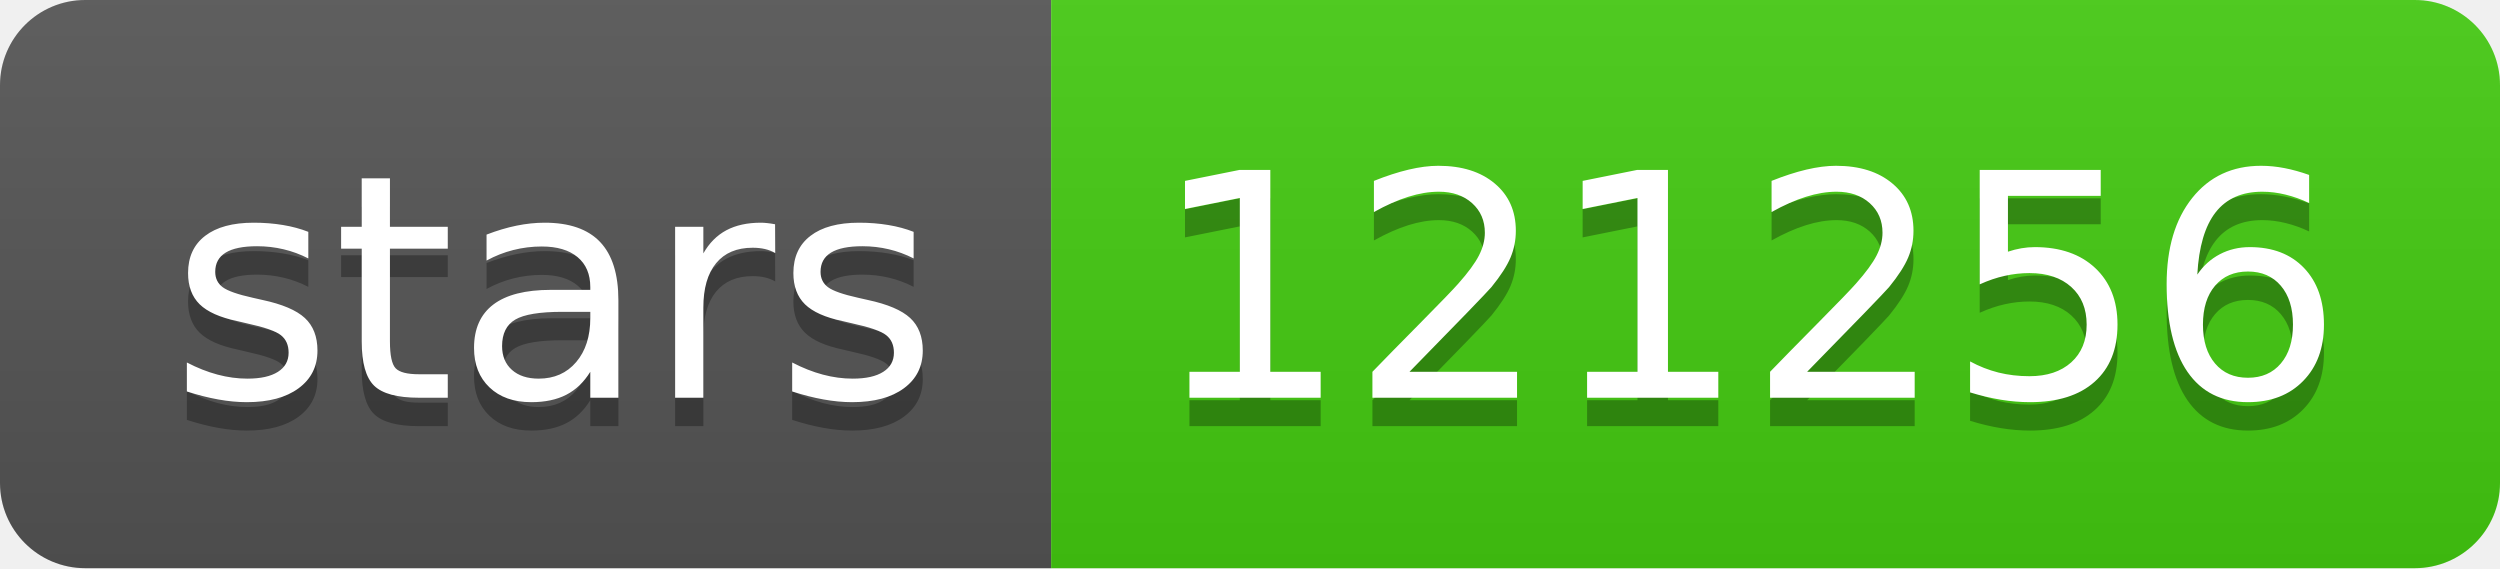
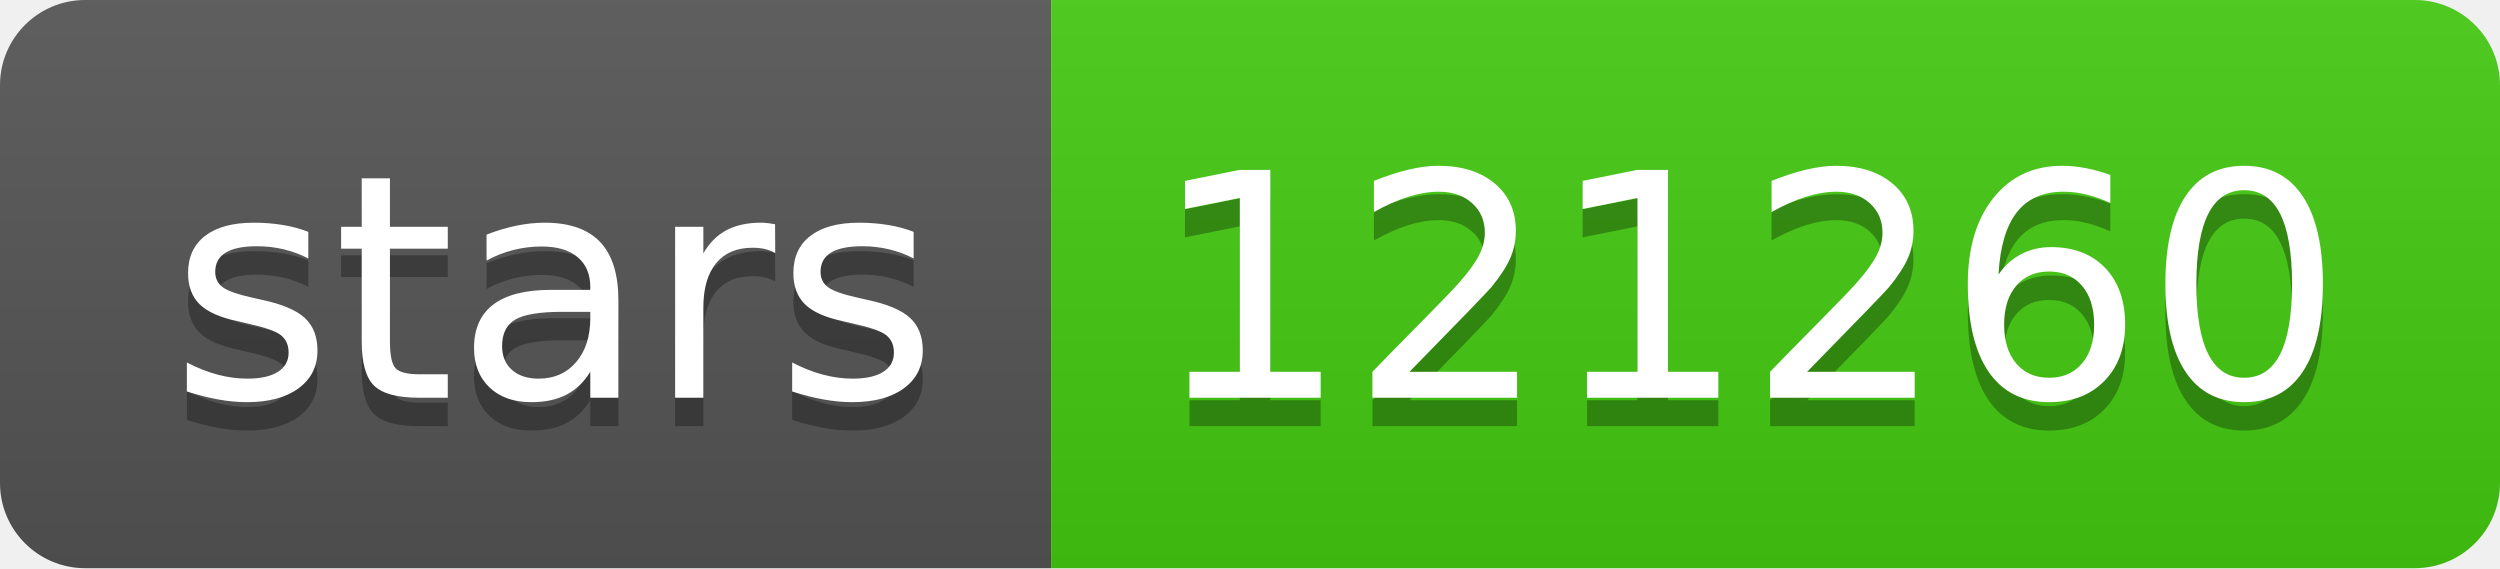
- <svg xmlns="http://www.w3.org/2000/svg" width="88" height="20" role="img" aria-label="stars: 121256">
+ <svg xmlns="http://www.w3.org/2000/svg" width="88" height="20" role="img" aria-label="stars: 121260">
  <linearGradient id="s" x2="0" y2="100%">
    <stop offset="0" stop-color="#bbb" stop-opacity=".1" />
    <stop offset="1" stop-opacity=".1" />
  </linearGradient>
  <clipPath id="r">
    <rect width="88" height="20" rx="3" fill="#fff" />
  </clipPath>
  <g clip-path="url(#r)">
    <rect width="37" height="20" fill="#555" />
    <rect x="37" width="51" height="20" fill="#4c1" />
    <rect width="88" height="20" fill="url(#s)" />
  </g>
  <g fill="#fff" text-anchor="middle" font-family="Verdana,Geneva,DejaVu Sans,sans-serif" text-rendering="geometricPrecision" font-size="110">
    <text aria-hidden="true" x="195" y="150" fill="#010101" fill-opacity=".3" transform="scale(.1)" textLength="270">stars</text>
    <text x="195" y="140" transform="scale(.1)" fill="#fff" textLength="270">stars</text>
-     <text aria-hidden="true" x="615" y="150" fill="#010101" fill-opacity=".3" transform="scale(.1)" textLength="410">121256</text>
-     <text x="615" y="140" transform="scale(.1)" fill="#fff" textLength="410">121256</text>
+     <text aria-hidden="true" x="615" y="150" fill="#010101" fill-opacity=".3" transform="scale(.1)" textLength="410">121260</text>
+     <text x="615" y="140" transform="scale(.1)" fill="#fff" textLength="410">121260</text>
  </g>
</svg>
